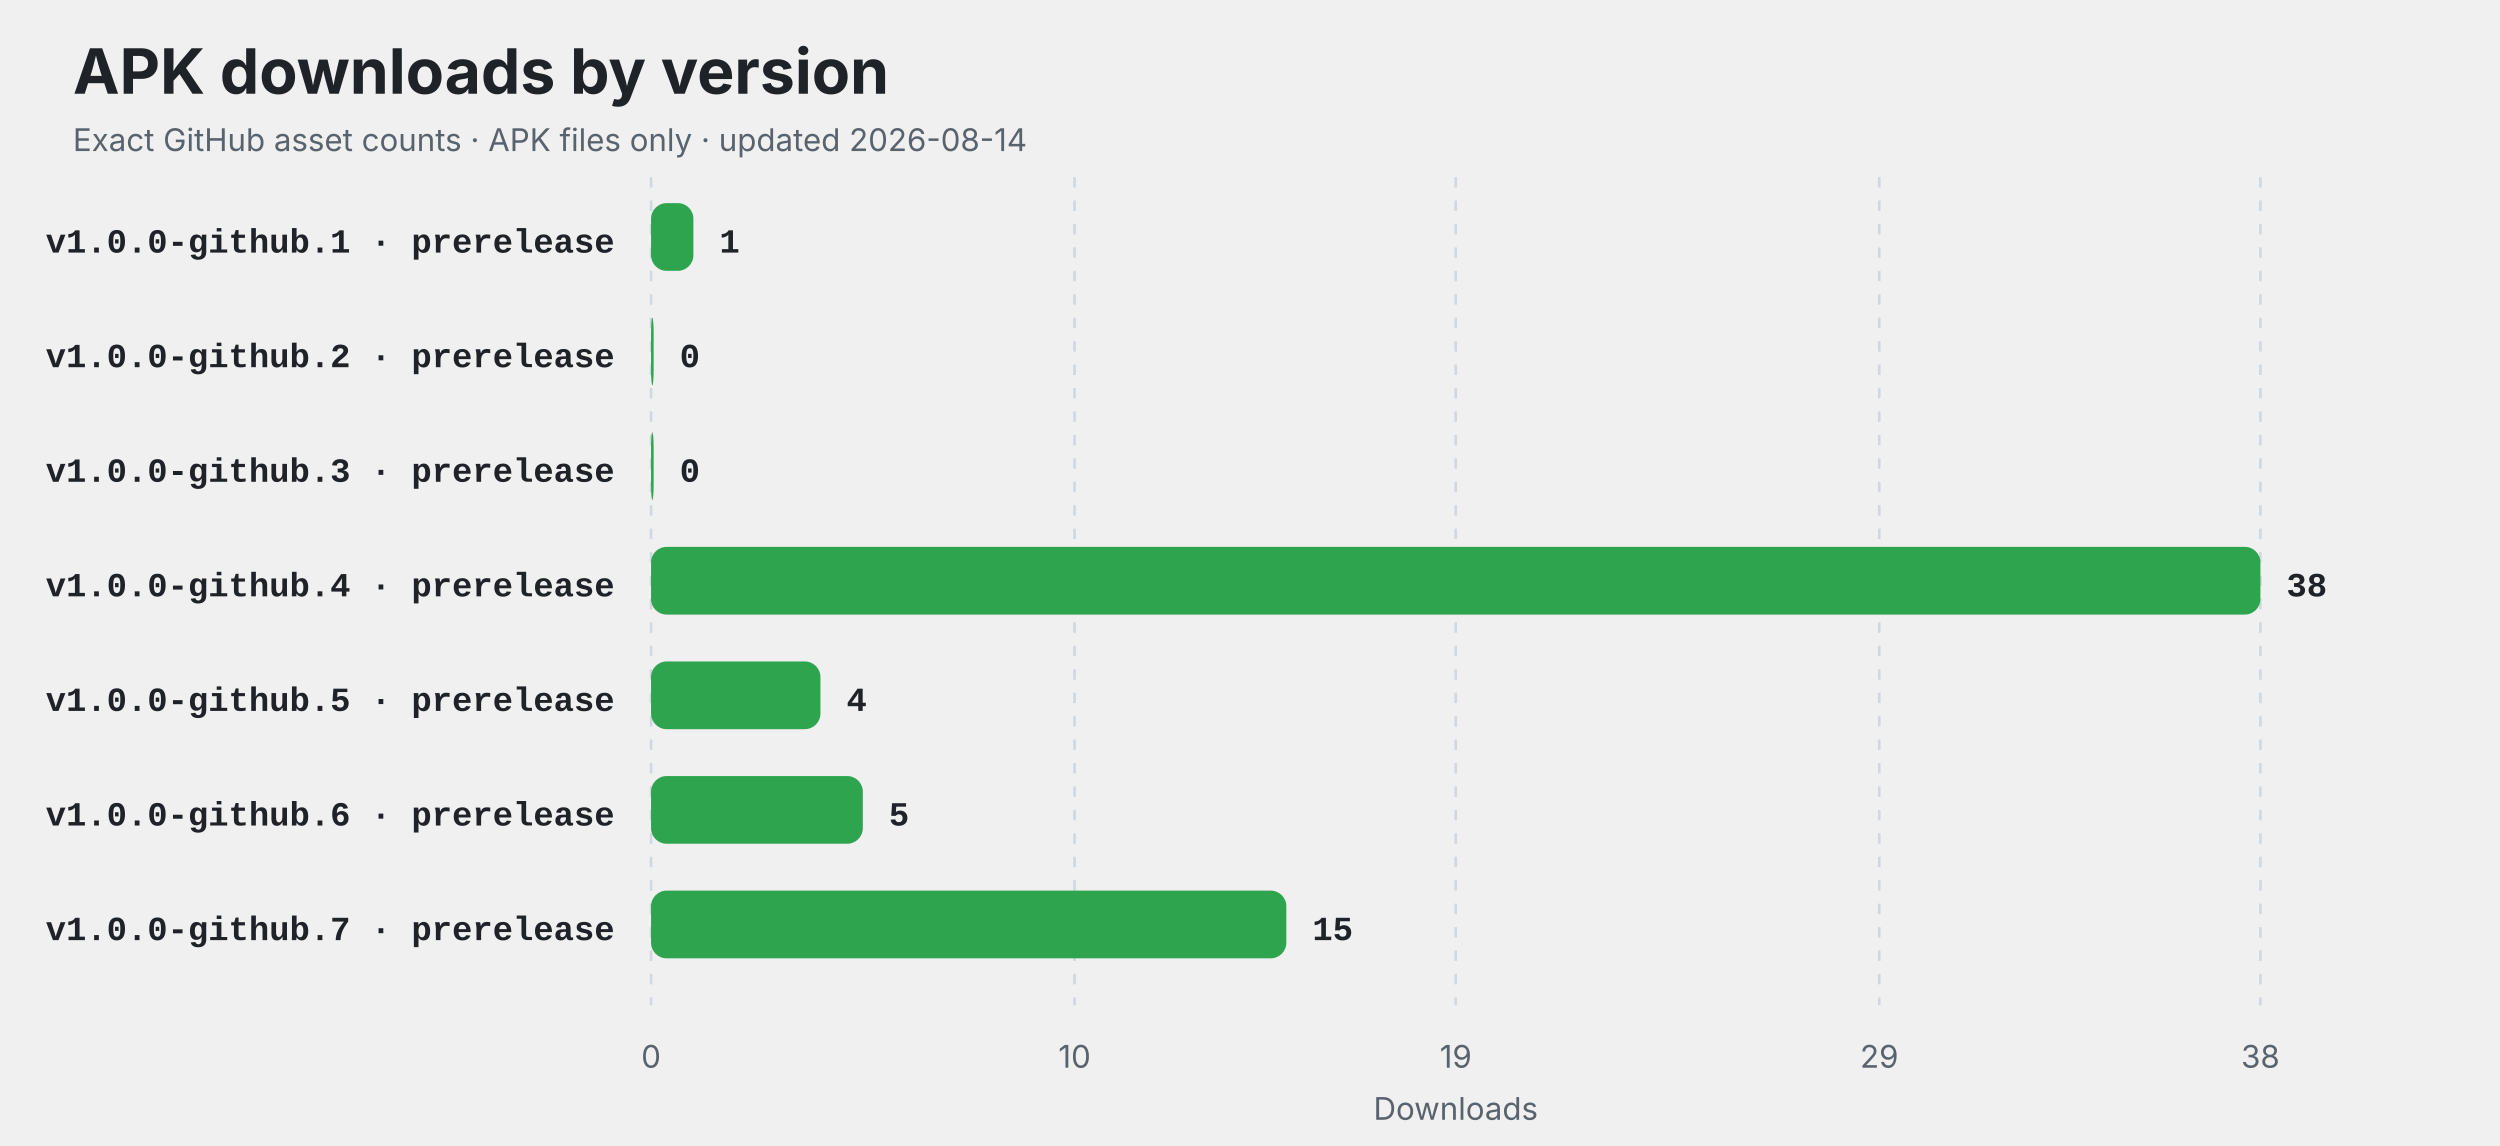
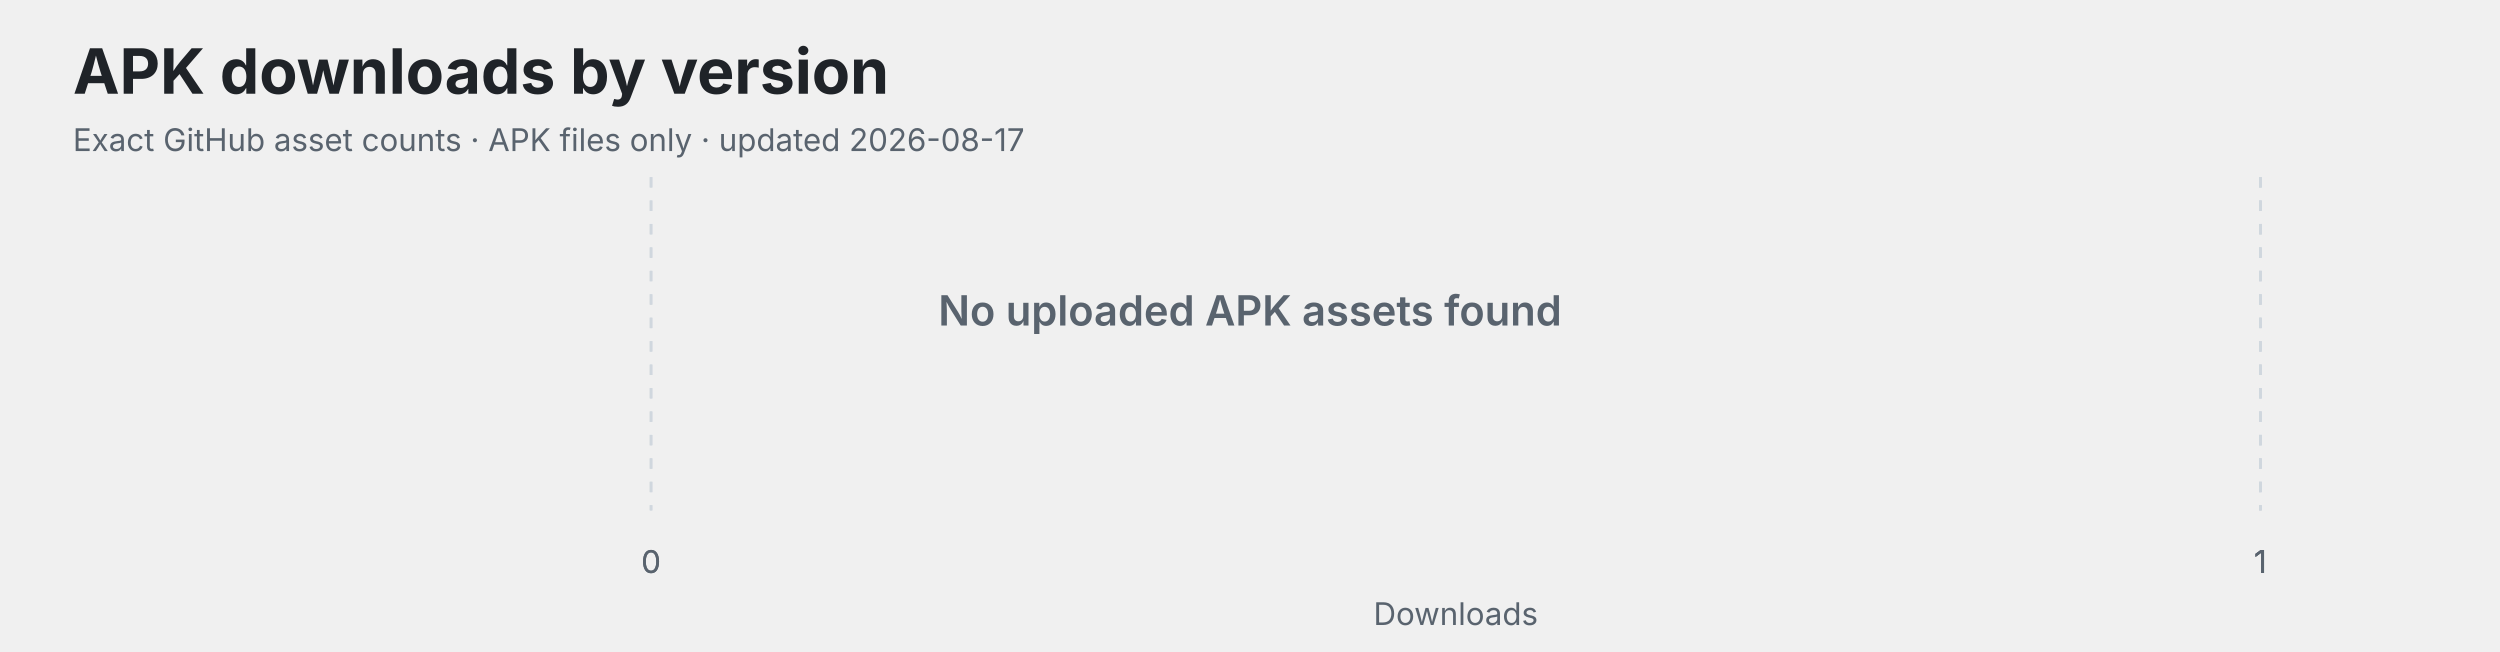
- <svg xmlns="http://www.w3.org/2000/svg" width="960" height="440" viewBox="0 0 960 440" role="img" aria-labelledby="title description">
+ <svg xmlns="http://www.w3.org/2000/svg" width="960" height="250" viewBox="0 0 960 250" role="img" aria-labelledby="title description">
  <style>
    .title { font: 700 24px -apple-system,BlinkMacSystemFont,"Segoe UI",sans-serif; fill: #1f2328; }
    .subtitle,.axis { font: 12px -apple-system,BlinkMacSystemFont,"Segoe UI",sans-serif; fill: #59636e; }
    .label { font: 600 13px ui-monospace,SFMono-Regular,Consolas,"Liberation Mono",monospace; fill: #1f2328; }
    .value { font: 700 13px ui-monospace,SFMono-Regular,Consolas,"Liberation Mono",monospace; fill: #1f2328; }
    .empty { font: 600 16px -apple-system,BlinkMacSystemFont,"Segoe UI",sans-serif; fill: #59636e; }
    @media (prefers-color-scheme: dark) {
      .title,.label,.value { fill: #f0f6fc; }
      .subtitle,.axis,.empty { fill: #8c959f; }
      line { stroke: #30363d; }
    }
  </style>
  <rect width="100%" height="100%" rx="14" fill="#ffffff" fill-opacity="0" />
  <text x="28" y="36" class="title">APK downloads by version</text>
-   <text x="28" y="58" class="subtitle">Exact GitHub asset counts · APK files only · updated 2026-08-14</text>
-   <line x1="250.00" y1="68" x2="250.00" y2="386" stroke="#d0d7de" stroke-dasharray="4 5" />
-   <text x="250.00" y="410" text-anchor="middle" class="axis">0</text>
-   <line x1="412.63" y1="68" x2="412.63" y2="386" stroke="#d0d7de" stroke-dasharray="4 5" />
-   <text x="412.63" y="410" text-anchor="middle" class="axis">10</text>
-   <line x1="559.00" y1="68" x2="559.00" y2="386" stroke="#d0d7de" stroke-dasharray="4 5" />
-   <text x="559.00" y="410" text-anchor="middle" class="axis">19</text>
-   <line x1="721.63" y1="68" x2="721.63" y2="386" stroke="#d0d7de" stroke-dasharray="4 5" />
-   <text x="721.63" y="410" text-anchor="middle" class="axis">29</text>
-   <line x1="868.00" y1="68" x2="868.00" y2="386" stroke="#d0d7de" stroke-dasharray="4 5" />
-   <text x="868.00" y="410" text-anchor="middle" class="axis">38</text>
-   <text x="236" y="97" text-anchor="end" class="label">v1.0.0-github.1 · prerelease</text>
-   <rect x="250" y="78" width="16.26" height="26" rx="6" fill="#2ea44f" />
-   <text x="276.26" y="97" class="value">1</text>
-   <text x="236" y="141" text-anchor="end" class="label">v1.0.0-github.2 · prerelease</text>
-   <rect x="250" y="122" width="1.00" height="26" rx="6" fill="#2ea44f" />
-   <text x="261.00" y="141" class="value">0</text>
-   <text x="236" y="185" text-anchor="end" class="label">v1.0.0-github.3 · prerelease</text>
-   <rect x="250" y="166" width="1.00" height="26" rx="6" fill="#2ea44f" />
-   <text x="261.00" y="185" class="value">0</text>
-   <text x="236" y="229" text-anchor="end" class="label">v1.0.0-github.4 · prerelease</text>
-   <rect x="250" y="210" width="618.00" height="26" rx="6" fill="#2ea44f" />
-   <text x="878.00" y="229" class="value">38</text>
-   <text x="236" y="273" text-anchor="end" class="label">v1.0.0-github.5 · prerelease</text>
-   <rect x="250" y="254" width="65.05" height="26" rx="6" fill="#2ea44f" />
-   <text x="325.05" y="273" class="value">4</text>
-   <text x="236" y="317" text-anchor="end" class="label">v1.0.0-github.6 · prerelease</text>
-   <rect x="250" y="298" width="81.32" height="26" rx="6" fill="#2ea44f" />
-   <text x="341.32" y="317" class="value">5</text>
-   <text x="236" y="361" text-anchor="end" class="label">v1.0.0-github.7 · prerelease</text>
-   <rect x="250" y="342" width="243.95" height="26" rx="6" fill="#2ea44f" />
-   <text x="503.95" y="361" class="value">15</text>
-   <text x="559" y="430" text-anchor="middle" class="axis">Downloads</text>
+   <text x="28" y="58" class="subtitle">Exact GitHub asset counts · APK files only · updated 2026-08-17</text>
+   <line x1="250.00" y1="68" x2="250.00" y2="196" stroke="#d0d7de" stroke-dasharray="4 5" />
+   <text x="250.00" y="220" text-anchor="middle" class="axis">0</text>
+   <line x1="250.00" y1="68" x2="250.00" y2="196" stroke="#d0d7de" stroke-dasharray="4 5" />
+   <text x="250.00" y="220" text-anchor="middle" class="axis">0</text>
+   <line x1="868.00" y1="68" x2="868.00" y2="196" stroke="#d0d7de" stroke-dasharray="4 5" />
+   <text x="868.00" y="220" text-anchor="middle" class="axis">1</text>
+   <line x1="868.00" y1="68" x2="868.00" y2="196" stroke="#d0d7de" stroke-dasharray="4 5" />
+   <text x="868.00" y="220" text-anchor="middle" class="axis">1</text>
+   <line x1="868.00" y1="68" x2="868.00" y2="196" stroke="#d0d7de" stroke-dasharray="4 5" />
+   <text x="868.00" y="220" text-anchor="middle" class="axis">1</text>
+   <text x="480" y="125" text-anchor="middle" class="empty">No uploaded APK assets found</text>
+   <text x="559" y="240" text-anchor="middle" class="axis">Downloads</text>
</svg>
